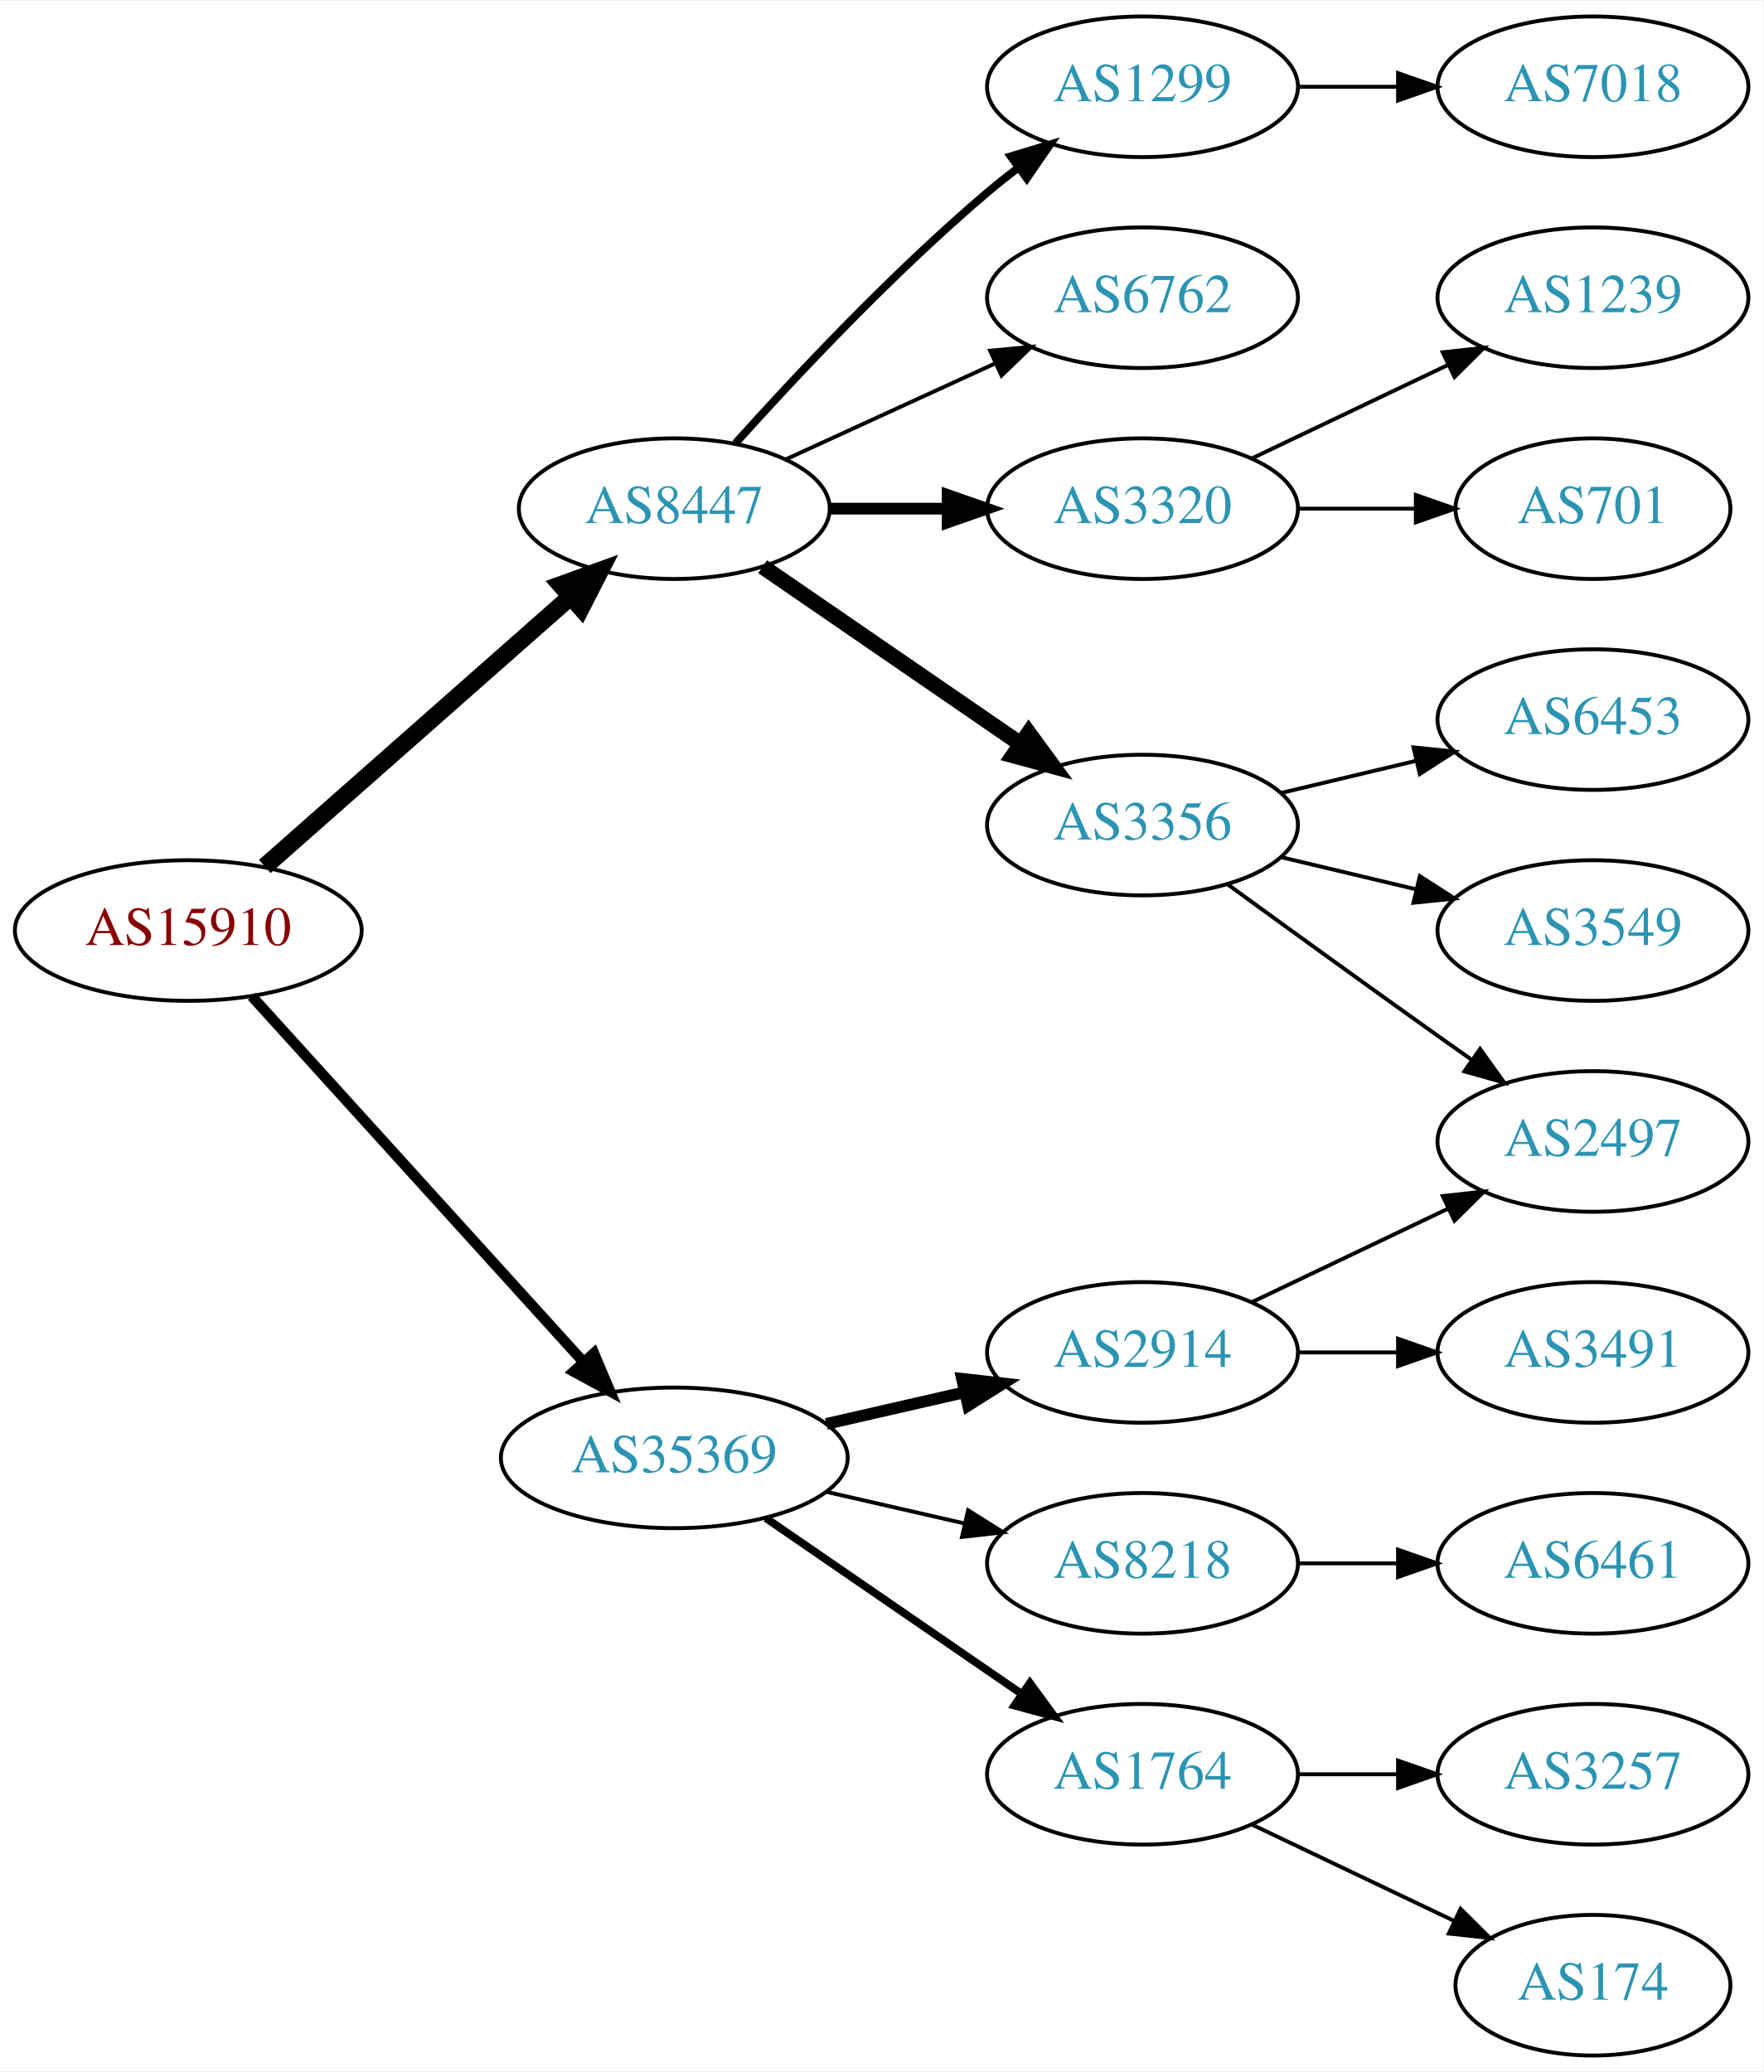
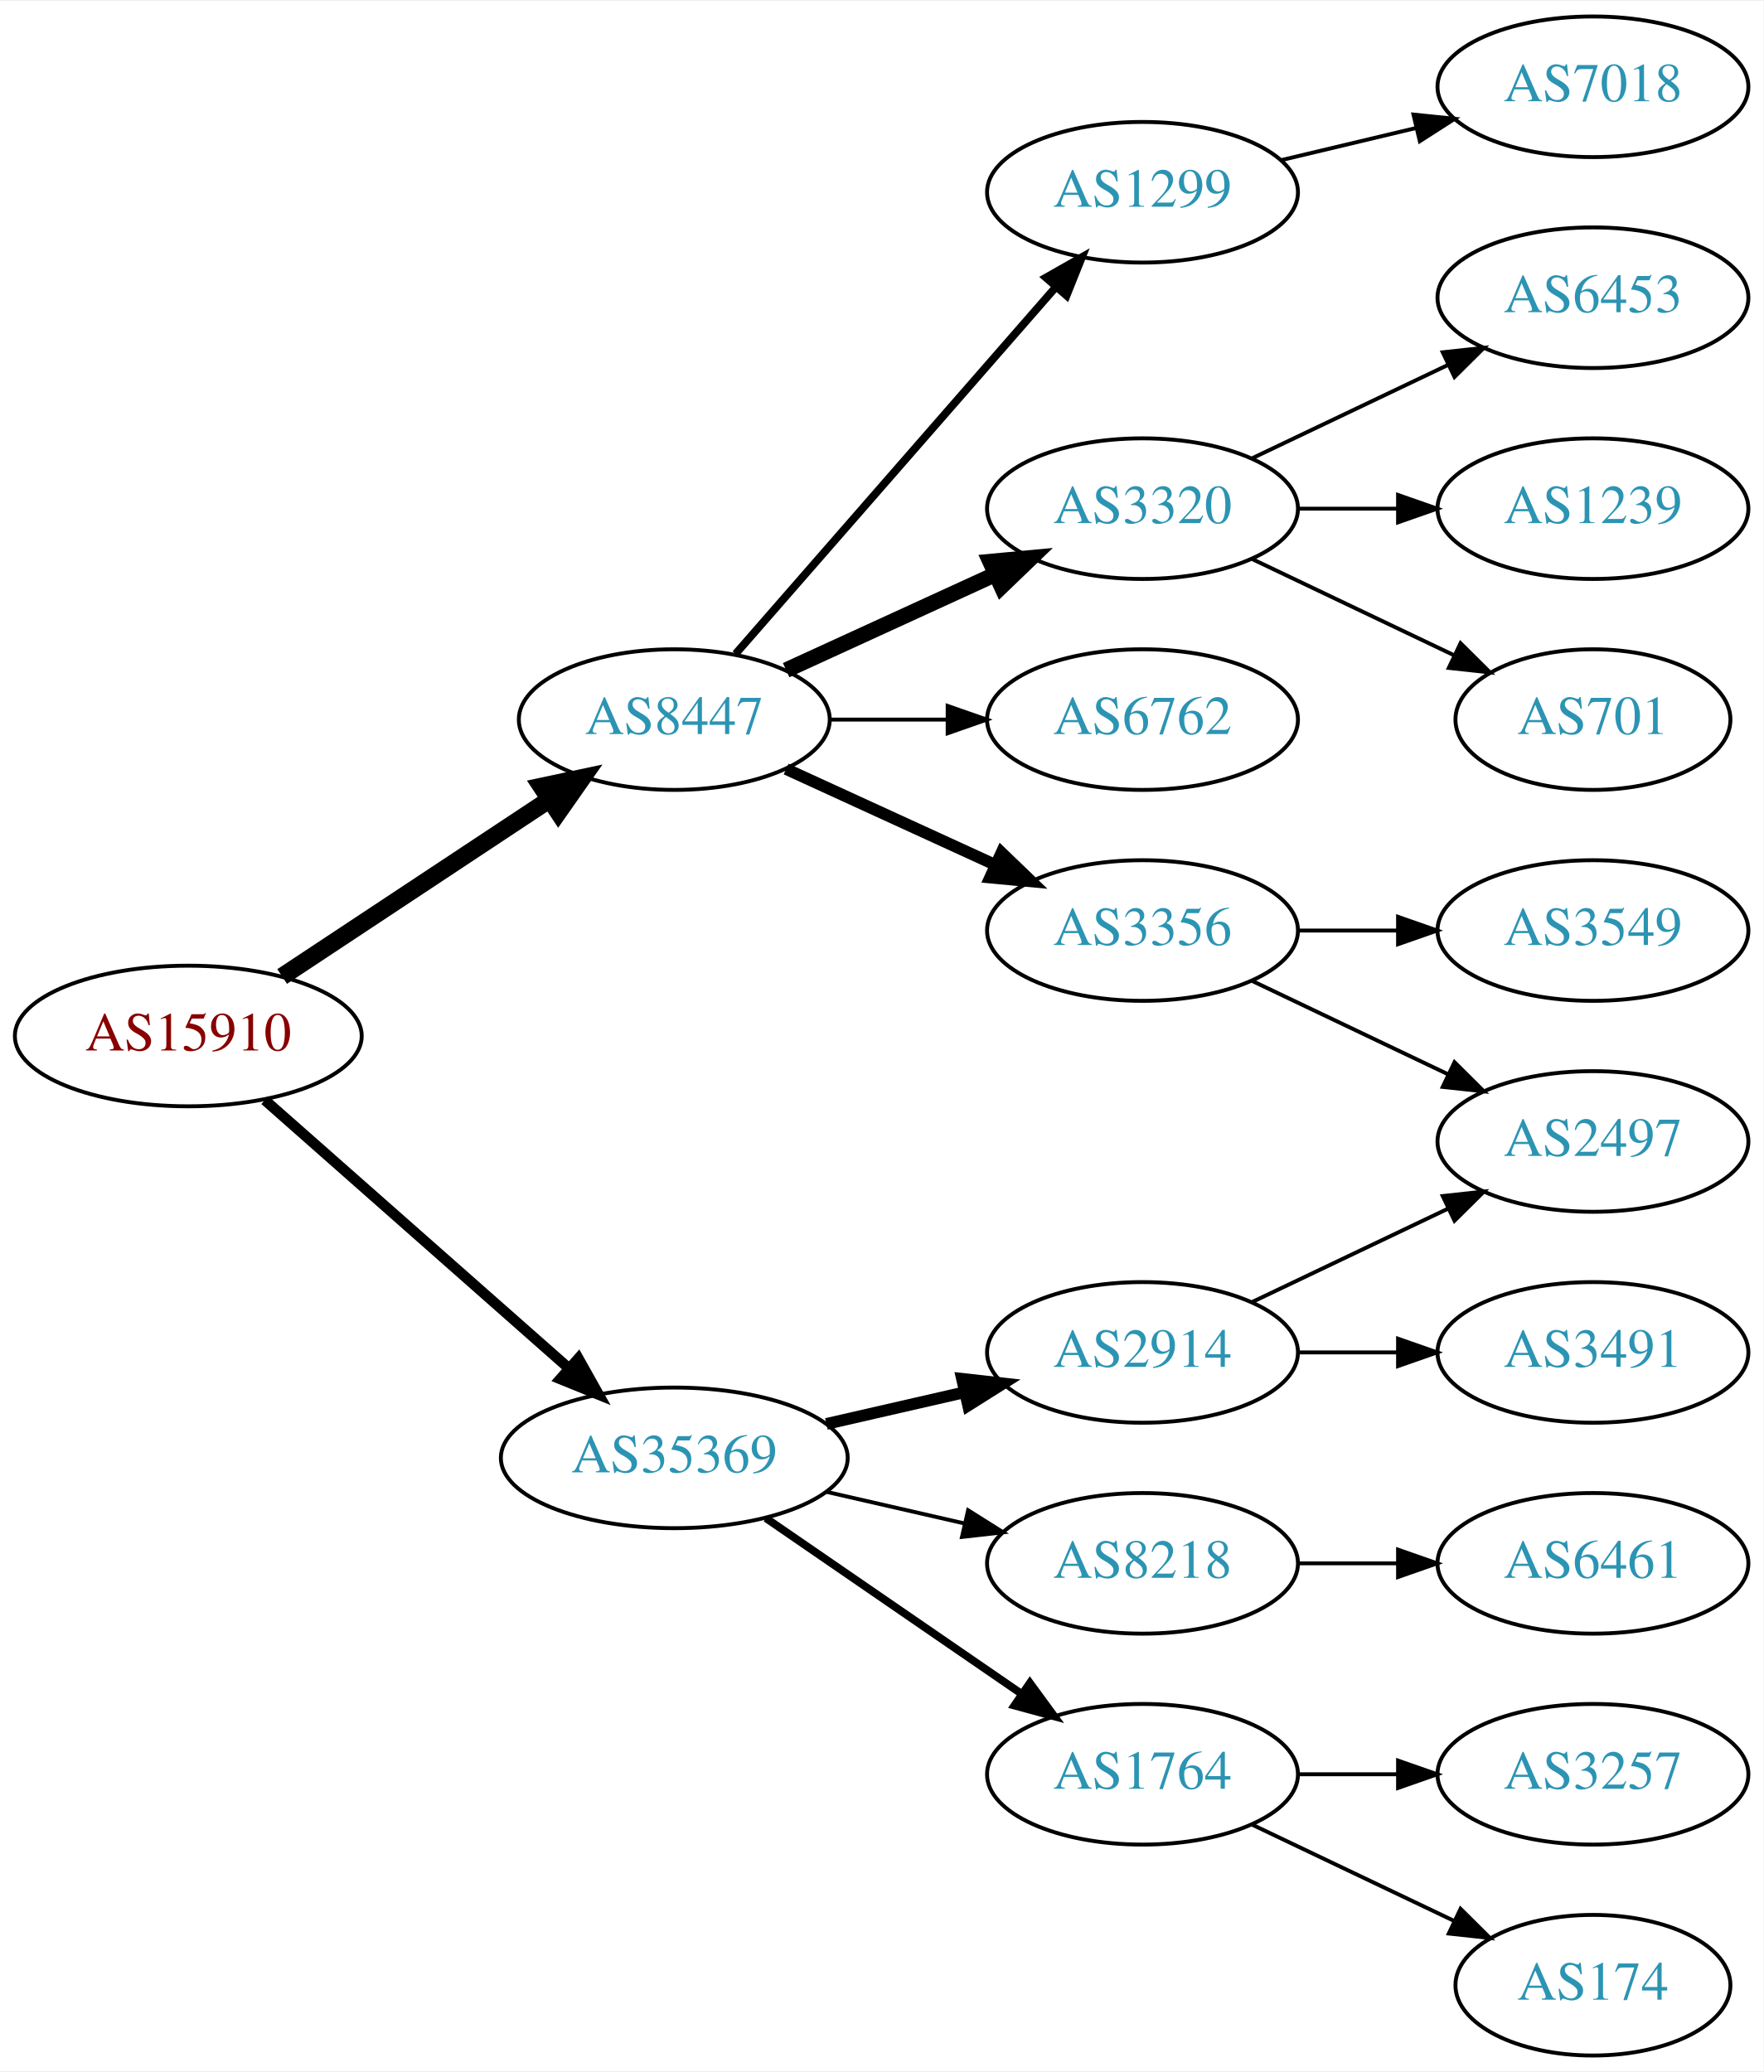
<svg xmlns="http://www.w3.org/2000/svg" xmlns:xlink="http://www.w3.org/1999/xlink" width="451pt" height="530pt" viewBox="0.00 0.00 451.37 530.00">
  <g id="graph0" class="graph" transform="scale(1 1) rotate(0) translate(4 526)">
    <polygon fill="white" stroke="none" points="-4,4 -4,-526 447.37,-526 447.37,4 -4,4" />
    <g id="node1" class="node">
      <g id="a_node1">
        <a xlink:href="/asn/15910" xlink:title="AS15910 ~ Fabasoft AG [AT]">
-           <ellipse fill="#ffffff" stroke="black" cx="44.196" cy="-288" rx="44.393" ry="18" />
-           <text text-anchor="middle" x="44.196" y="-284.3" font-family="Times,serif" font-size="14.00" fill="#880000">AS15910</text>
+           <ellipse fill="#ffffff" stroke="black" cx="44.196" cy="-261" rx="44.393" ry="18" />
+           <text text-anchor="middle" x="44.196" y="-257.3" font-family="Times,serif" font-size="14.00" fill="#880000">AS15910</text>
        </a>
      </g>
    </g>
    <g id="node2" class="node">
      <g id="a_node2">
        <a xlink:href="/asn/8447" xlink:title="AS8447 ~ A1 Telekom Austria AG [AT]">
-           <ellipse fill="#ffffff" stroke="black" cx="168.588" cy="-396" rx="39.794" ry="18" />
-           <text text-anchor="middle" x="168.588" y="-392.3" font-family="Times,serif" font-size="14.00" fill="#2c94b3">AS8447</text>
+           <ellipse fill="#ffffff" stroke="black" cx="168.588" cy="-342" rx="39.794" ry="18" />
+           <text text-anchor="middle" x="168.588" y="-338.3" font-family="Times,serif" font-size="14.00" fill="#2c94b3">AS8447</text>
        </a>
      </g>
    </g>
    <g id="edge1" class="edge">
-       <path fill="none" stroke="black" stroke-width="4.5" d="M63.785,-304.403C84.602,-322.772 118.478,-352.665 141.838,-373.278" />
-       <polygon fill="black" stroke="black" stroke-width="4.5" points="139.52,-376.484 149.623,-380.148 144.73,-370.579 139.52,-376.484" />
+       <path fill="none" stroke="black" stroke-width="4.5" d="M68.217,-276.235C87.571,-289.044 115.406,-307.466 136.696,-321.555" />
+       <polygon fill="black" stroke="black" stroke-width="4.5" points="134.572,-324.871 145.084,-327.107 138.918,-318.304 134.572,-324.871" />
    </g>
    <g id="node3" class="node">
      <g id="a_node3">
        <a xlink:href="/asn/35369" xlink:title="AS35369 ~ LINZAG-TELEKOM-AS [AT]">
          <ellipse fill="#ffffff" stroke="black" cx="168.588" cy="-153" rx="44.393" ry="18" />
          <text text-anchor="middle" x="168.588" y="-149.3" font-family="Times,serif" font-size="14.00" fill="#2c94b3">AS35369</text>
        </a>
      </g>
    </g>
    <g id="edge2" class="edge">
-       <path fill="none" stroke="black" stroke-width="2.7" d="M60.45,-271.175C81.796,-247.63 120.718,-204.698 145.31,-177.574" />
-       <polygon fill="black" stroke="black" stroke-width="2.7" points="148.019,-179.796 152.142,-170.037 142.833,-175.095 148.019,-179.796" />
+       <path fill="none" stroke="black" stroke-width="2.7" d="M63.785,-244.597C84.482,-226.333 118.089,-196.678 141.434,-176.079" />
+       <polygon fill="black" stroke="black" stroke-width="2.7" points="144.043,-178.444 149.226,-169.203 139.412,-173.195 144.043,-178.444" />
    </g>
    <g id="node4" class="node">
      <g id="a_node4">
-         <a xlink:href="/asn/3356" xlink:title="AS3356 ~ Level 3 Parent, LLC [US]">
-           <ellipse fill="#ffffff" stroke="black" cx="288.431" cy="-315" rx="39.794" ry="18" />
-           <text text-anchor="middle" x="288.431" y="-311.3" font-family="Times,serif" font-size="14.00" fill="#2c94b3">AS3356</text>
+         <a xlink:href="/asn/1299" xlink:title="AS1299 ~ Telia Carrier [EU]">
+           <ellipse fill="#ffffff" stroke="black" cx="288.431" cy="-477" rx="39.794" ry="18" />
+           <text text-anchor="middle" x="288.431" y="-473.3" font-family="Times,serif" font-size="14.00" fill="#2c94b3">AS1299</text>
        </a>
      </g>
    </g>
    <g id="edge3" class="edge">
-       <path fill="none" stroke="black" stroke-width="4" d="M191.202,-381.143C209.691,-368.435 236.505,-350.005 257.134,-335.825" />
-       <polygon fill="black" stroke="black" stroke-width="4" points="259.296,-338.586 265.555,-330.037 255.331,-332.817 259.296,-338.586" />
+       <path fill="none" stroke="black" stroke-width="2" d="M184.275,-358.825C204.851,-382.397 242.389,-425.4 266.062,-452.52" />
+       <polygon fill="black" stroke="black" stroke-width="2" points="263.716,-455.155 272.929,-460.387 268.99,-450.552 263.716,-455.155" />
    </g>
    <g id="node5" class="node">
      <g id="a_node5">
-         <a xlink:href="/asn/1299" xlink:title="AS1299 ~ Telia Carrier [EU]">
-           <ellipse fill="#ffffff" stroke="black" cx="288.431" cy="-504" rx="39.794" ry="18" />
-           <text text-anchor="middle" x="288.431" y="-500.3" font-family="Times,serif" font-size="14.00" fill="#2c94b3">AS1299</text>
+         <a xlink:href="/asn/3320" xlink:title="AS3320 ~ DTAG [DE]">
+           <ellipse fill="#ffffff" stroke="black" cx="288.431" cy="-396" rx="39.794" ry="18" />
+           <text text-anchor="middle" x="288.431" y="-392.3" font-family="Times,serif" font-size="14.00" fill="#2c94b3">AS3320</text>
        </a>
      </g>
    </g>
    <g id="edge4" class="edge">
-       <path fill="none" stroke="black" stroke-width="2" d="M184.234,-412.725C199.535,-429.765 224.632,-456.523 248.784,-477 251.281,-479.117 253.942,-481.232 256.653,-483.293" />
-       <polygon fill="black" stroke="black" stroke-width="2" points="254.69,-486.194 264.83,-489.266 258.819,-480.541 254.69,-486.194" />
+       <path fill="none" stroke="black" stroke-width="4" d="M197.217,-354.661C213.174,-361.973 233.445,-371.261 250.727,-379.181" />
+       <polygon fill="black" stroke="black" stroke-width="4" points="249.426,-382.435 259.975,-383.419 252.342,-376.071 249.426,-382.435" />
    </g>
    <g id="node6" class="node">
      <g id="a_node6">
        <a xlink:href="/asn/6762" xlink:title="AS6762 ~ TELECOM ITALIA SPARKLE S.p.A. [IT]">
-           <ellipse fill="#ffffff" stroke="black" cx="288.431" cy="-450" rx="39.794" ry="18" />
-           <text text-anchor="middle" x="288.431" y="-446.3" font-family="Times,serif" font-size="14.00" fill="#2c94b3">AS6762</text>
+           <ellipse fill="#ffffff" stroke="black" cx="288.431" cy="-342" rx="39.794" ry="18" />
+           <text text-anchor="middle" x="288.431" y="-338.3" font-family="Times,serif" font-size="14.00" fill="#2c94b3">AS6762</text>
        </a>
      </g>
    </g>
    <g id="edge5" class="edge">
-       <path fill="none" stroke="black" d="M197.217,-408.661C213.174,-415.973 233.445,-425.261 250.727,-433.181" />
-       <polygon fill="black" stroke="black" points="249.426,-436.435 259.975,-437.419 252.342,-430.071 249.426,-436.435" />
+       <path fill="none" stroke="black" d="M208.501,-342C218.054,-342 228.404,-342 238.367,-342" />
+       <polygon fill="black" stroke="black" points="238.559,-345.5 248.559,-342 238.559,-338.5 238.559,-345.5" />
    </g>
    <g id="node7" class="node">
      <g id="a_node7">
-         <a xlink:href="/asn/3320" xlink:title="AS3320 ~ DTAG [DE]">
-           <ellipse fill="#ffffff" stroke="black" cx="288.431" cy="-396" rx="39.794" ry="18" />
-           <text text-anchor="middle" x="288.431" y="-392.3" font-family="Times,serif" font-size="14.00" fill="#2c94b3">AS3320</text>
+         <a xlink:href="/asn/3356" xlink:title="AS3356 ~ Level 3 Parent, LLC [US]">
+           <ellipse fill="#ffffff" stroke="black" cx="288.431" cy="-288" rx="39.794" ry="18" />
+           <text text-anchor="middle" x="288.431" y="-284.3" font-family="Times,serif" font-size="14.00" fill="#2c94b3">AS3356</text>
        </a>
      </g>
    </g>
    <g id="edge6" class="edge">
-       <path fill="none" stroke="black" stroke-width="3" d="M208.501,-396C218.054,-396 228.404,-396 238.367,-396" />
-       <polygon fill="black" stroke="black" stroke-width="3" points="238.559,-399.5 248.559,-396 238.559,-392.5 238.559,-399.5" />
+       <path fill="none" stroke="black" stroke-width="3" d="M197.217,-329.339C213.174,-322.027 233.445,-312.739 250.727,-304.819" />
+       <polygon fill="black" stroke="black" stroke-width="3" points="252.342,-307.929 259.975,-300.581 249.426,-301.565 252.342,-307.929" />
    </g>
    <g id="node14" class="node">
      <g id="a_node14">
-         <a xlink:href="/asn/1764" xlink:title="AS1764 ~ NEXTLAYER-AS [AT]">
-           <ellipse fill="#ffffff" stroke="black" cx="288.431" cy="-72" rx="39.794" ry="18" />
-           <text text-anchor="middle" x="288.431" y="-68.3" font-family="Times,serif" font-size="14.00" fill="#2c94b3">AS1764</text>
+         <a xlink:href="/asn/8218" xlink:title="AS8218 ~ legacy Neotelecoms [FR]">
+           <ellipse fill="#ffffff" stroke="black" cx="288.431" cy="-126" rx="39.794" ry="18" />
+           <text text-anchor="middle" x="288.431" y="-122.3" font-family="Times,serif" font-size="14.00" fill="#2c94b3">AS8218</text>
        </a>
      </g>
    </g>
    <g id="edge13" class="edge">
-       <path fill="none" stroke="black" stroke-width="2" d="M192.031,-137.574C210.612,-124.802 237.173,-106.545 257.553,-92.537" />
-       <polygon fill="black" stroke="black" stroke-width="2" points="259.609,-95.371 265.867,-86.822 255.643,-89.602 259.609,-95.371" />
+       <path fill="none" stroke="black" d="M207.523,-144.308C218.764,-141.733 231.176,-138.889 242.799,-136.226" />
+       <polygon fill="black" stroke="black" points="243.795,-139.588 252.761,-133.943 242.232,-132.765 243.795,-139.588" />
    </g>
    <g id="node15" class="node">
      <g id="a_node15">
        <a xlink:href="/asn/2914" xlink:title="AS2914 ~ NTT America, Inc. [US]">
          <ellipse fill="#ffffff" stroke="black" cx="288.431" cy="-180" rx="39.794" ry="18" />
          <text text-anchor="middle" x="288.431" y="-176.3" font-family="Times,serif" font-size="14.00" fill="#2c94b3">AS2914</text>
        </a>
      </g>
    </g>
    <g id="edge14" class="edge">
      <path fill="none" stroke="black" stroke-width="3" d="M207.523,-161.692C218.764,-164.267 231.176,-167.111 242.799,-169.774" />
      <polygon fill="black" stroke="black" stroke-width="3" points="242.232,-173.235 252.761,-172.057 243.795,-166.412 242.232,-173.235" />
    </g>
    <g id="node16" class="node">
      <g id="a_node16">
-         <a xlink:href="/asn/8218" xlink:title="AS8218 ~ legacy Neotelecoms [FR]">
-           <ellipse fill="#ffffff" stroke="black" cx="288.431" cy="-126" rx="39.794" ry="18" />
-           <text text-anchor="middle" x="288.431" y="-122.3" font-family="Times,serif" font-size="14.00" fill="#2c94b3">AS8218</text>
+         <a xlink:href="/asn/1764" xlink:title="AS1764 ~ NEXTLAYER-AS [AT]">
+           <ellipse fill="#ffffff" stroke="black" cx="288.431" cy="-72" rx="39.794" ry="18" />
+           <text text-anchor="middle" x="288.431" y="-68.3" font-family="Times,serif" font-size="14.00" fill="#2c94b3">AS1764</text>
        </a>
      </g>
    </g>
    <g id="edge15" class="edge">
-       <path fill="none" stroke="black" d="M207.523,-144.308C218.764,-141.733 231.176,-138.889 242.799,-136.226" />
-       <polygon fill="black" stroke="black" points="243.795,-139.588 252.761,-133.943 242.232,-132.765 243.795,-139.588" />
-     </g>
-     <g id="node8" class="node">
-       <g id="a_node8">
-         <a xlink:href="/asn/3549" xlink:title="AS3549 ~ Level 3 Parent, LLC [US]">
-           <ellipse fill="#ffffff" stroke="black" cx="403.724" cy="-288" rx="39.794" ry="18" />
-           <text text-anchor="middle" x="403.724" y="-284.3" font-family="Times,serif" font-size="14.00" fill="#2c94b3">AS3549</text>
-         </a>
-       </g>
-     </g>
-     <g id="edge7" class="edge">
-       <path fill="none" stroke="black" d="M324.038,-306.752C334.909,-304.162 347.064,-301.265 358.506,-298.538" />
-       <polygon fill="black" stroke="black" points="359.412,-301.92 368.328,-296.197 357.789,-295.111 359.412,-301.92" />
-     </g>
-     <g id="node9" class="node">
-       <g id="a_node9">
-         <a xlink:href="/asn/2497" xlink:title="AS2497 ~ Internet Initiative Japan Inc. [JP]">
-           <ellipse fill="#ffffff" stroke="black" cx="403.724" cy="-234" rx="39.794" ry="18" />
-           <text text-anchor="middle" x="403.724" y="-230.3" font-family="Times,serif" font-size="14.00" fill="#2c94b3">AS2497</text>
-         </a>
-       </g>
-     </g>
-     <g id="edge8" class="edge">
-       <path fill="none" stroke="black" d="M310.279,-299.778C325.213,-288.909 345.827,-273.975 364.077,-261 366.898,-258.995 369.841,-256.915 372.789,-254.841" />
-       <polygon fill="black" stroke="black" points="374.835,-257.681 381.013,-249.074 370.816,-251.95 374.835,-257.681" />
-     </g>
-     <g id="node10" class="node">
-       <g id="a_node10">
-         <a xlink:href="/asn/6453" xlink:title="AS6453 ~ TATA COMMUNICATIONS (AMERICA) INC [US]">
-           <ellipse fill="#ffffff" stroke="black" cx="403.724" cy="-342" rx="39.794" ry="18" />
-           <text text-anchor="middle" x="403.724" y="-338.3" font-family="Times,serif" font-size="14.00" fill="#2c94b3">AS6453</text>
-         </a>
-       </g>
-     </g>
-     <g id="edge9" class="edge">
-       <path fill="none" stroke="black" d="M324.038,-323.248C334.909,-325.838 347.064,-328.735 358.506,-331.462" />
-       <polygon fill="black" stroke="black" points="357.789,-334.889 368.328,-333.803 359.412,-328.08 357.789,-334.889" />
+       <path fill="none" stroke="black" stroke-width="2" d="M192.031,-137.574C210.612,-124.802 237.173,-106.545 257.553,-92.537" />
+       <polygon fill="black" stroke="black" stroke-width="2" points="259.609,-95.371 265.867,-86.822 255.643,-89.602 259.609,-95.371" />
    </g>
    <g id="node11" class="node">
      <g id="a_node11">
        <a xlink:href="/asn/7018" xlink:title="AS7018 ~ AT&amp;T Services, Inc. [US]">
          <ellipse fill="#ffffff" stroke="black" cx="403.724" cy="-504" rx="39.794" ry="18" />
          <text text-anchor="middle" x="403.724" y="-500.3" font-family="Times,serif" font-size="14.00" fill="#2c94b3">AS7018</text>
        </a>
      </g>
    </g>
    <g id="edge10" class="edge">
-       <path fill="none" stroke="black" d="M328.103,-504C336.306,-504 345.07,-504 353.602,-504" />
-       <polygon fill="black" stroke="black" points="353.841,-507.5 363.841,-504 353.841,-500.5 353.841,-507.5" />
+       <path fill="none" stroke="black" d="M324.038,-485.248C334.909,-487.838 347.064,-490.735 358.506,-493.462" />
+       <polygon fill="black" stroke="black" points="357.789,-496.889 368.328,-495.803 359.412,-490.08 357.789,-496.889" />
+     </g>
+     <g id="node8" class="node">
+       <g id="a_node8">
+         <a xlink:href="/asn/6453" xlink:title="AS6453 ~ TATA COMMUNICATIONS (AMERICA) INC [US]">
+           <ellipse fill="#ffffff" stroke="black" cx="403.724" cy="-450" rx="39.794" ry="18" />
+           <text text-anchor="middle" x="403.724" y="-446.3" font-family="Times,serif" font-size="14.00" fill="#2c94b3">AS6453</text>
+         </a>
+       </g>
+     </g>
+     <g id="edge7" class="edge">
+       <path fill="none" stroke="black" d="M316.567,-408.934C331.561,-416.081 350.382,-425.052 366.605,-432.785" />
+       <polygon fill="black" stroke="black" points="365.276,-436.028 375.809,-437.171 368.288,-429.709 365.276,-436.028" />
+     </g>
+     <g id="node9" class="node">
+       <g id="a_node9">
+         <a xlink:href="/asn/1239" xlink:title="AS1239 ~ Sprint [US]">
+           <ellipse fill="#ffffff" stroke="black" cx="403.724" cy="-396" rx="39.794" ry="18" />
+           <text text-anchor="middle" x="403.724" y="-392.3" font-family="Times,serif" font-size="14.00" fill="#2c94b3">AS1239</text>
+         </a>
+       </g>
+     </g>
+     <g id="edge8" class="edge">
+       <path fill="none" stroke="black" d="M328.103,-396C336.306,-396 345.07,-396 353.602,-396" />
+       <polygon fill="black" stroke="black" points="353.841,-399.5 363.841,-396 353.841,-392.5 353.841,-399.5" />
+     </g>
+     <g id="node10" class="node">
+       <g id="a_node10">
+         <a xlink:href="/asn/701" xlink:title="AS701 ~ UUNET [US]">
+           <ellipse fill="#ffffff" stroke="black" cx="403.724" cy="-342" rx="35.194" ry="18" />
+           <text text-anchor="middle" x="403.724" y="-338.3" font-family="Times,serif" font-size="14.00" fill="#2c94b3">AS701</text>
+         </a>
+       </g>
+     </g>
+     <g id="edge9" class="edge">
+       <path fill="none" stroke="black" d="M316.567,-383.066C331.999,-375.71 351.485,-366.423 368.02,-358.541" />
+       <polygon fill="black" stroke="black" points="369.84,-361.551 377.361,-354.089 366.828,-355.232 369.84,-361.551" />
    </g>
    <g id="node12" class="node">
      <g id="a_node12">
-         <a xlink:href="/asn/1239" xlink:title="AS1239 ~ Sprint [US]">
-           <ellipse fill="#ffffff" stroke="black" cx="403.724" cy="-450" rx="39.794" ry="18" />
-           <text text-anchor="middle" x="403.724" y="-446.3" font-family="Times,serif" font-size="14.00" fill="#2c94b3">AS1239</text>
+         <a xlink:href="/asn/3549" xlink:title="AS3549 ~ Level 3 Parent, LLC [US]">
+           <ellipse fill="#ffffff" stroke="black" cx="403.724" cy="-288" rx="39.794" ry="18" />
+           <text text-anchor="middle" x="403.724" y="-284.3" font-family="Times,serif" font-size="14.00" fill="#2c94b3">AS3549</text>
        </a>
      </g>
    </g>
    <g id="edge11" class="edge">
-       <path fill="none" stroke="black" d="M316.567,-408.934C331.561,-416.081 350.382,-425.052 366.605,-432.785" />
-       <polygon fill="black" stroke="black" points="365.276,-436.028 375.809,-437.171 368.288,-429.709 365.276,-436.028" />
+       <path fill="none" stroke="black" d="M328.103,-288C336.306,-288 345.07,-288 353.602,-288" />
+       <polygon fill="black" stroke="black" points="353.841,-291.5 363.841,-288 353.841,-284.5 353.841,-291.5" />
    </g>
    <g id="node13" class="node">
      <g id="a_node13">
-         <a xlink:href="/asn/701" xlink:title="AS701 ~ UUNET [US]">
-           <ellipse fill="#ffffff" stroke="black" cx="403.724" cy="-396" rx="35.194" ry="18" />
-           <text text-anchor="middle" x="403.724" y="-392.3" font-family="Times,serif" font-size="14.00" fill="#2c94b3">AS701</text>
+         <a xlink:href="/asn/2497" xlink:title="AS2497 ~ Internet Initiative Japan Inc. [JP]">
+           <ellipse fill="#ffffff" stroke="black" cx="403.724" cy="-234" rx="39.794" ry="18" />
+           <text text-anchor="middle" x="403.724" y="-230.3" font-family="Times,serif" font-size="14.00" fill="#2c94b3">AS2497</text>
        </a>
      </g>
    </g>
    <g id="edge12" class="edge">
-       <path fill="none" stroke="black" d="M328.103,-396C337.808,-396 348.299,-396 358.262,-396" />
-       <polygon fill="black" stroke="black" points="358.398,-399.5 368.398,-396 358.398,-392.5 358.398,-399.5" />
+       <path fill="none" stroke="black" d="M316.567,-275.066C331.561,-267.919 350.382,-258.948 366.605,-251.215" />
+       <polygon fill="black" stroke="black" points="368.288,-254.291 375.809,-246.829 365.276,-247.972 368.288,-254.291" />
    </g>
    <g id="node17" class="node">
      <g id="a_node17">
+         <a xlink:href="/asn/6461" xlink:title="AS6461 ~ Zayo Bandwidth [US]">
+           <ellipse fill="#ffffff" stroke="black" cx="403.724" cy="-126" rx="39.794" ry="18" />
+           <text text-anchor="middle" x="403.724" y="-122.3" font-family="Times,serif" font-size="14.00" fill="#2c94b3">AS6461</text>
+         </a>
+       </g>
+     </g>
+     <g id="edge16" class="edge">
+       <path fill="none" stroke="black" d="M328.103,-126C336.306,-126 345.07,-126 353.602,-126" />
+       <polygon fill="black" stroke="black" points="353.841,-129.5 363.841,-126 353.841,-122.5 353.841,-129.5" />
+     </g>
+     <g id="edge18" class="edge">
+       <path fill="none" stroke="black" d="M316.567,-192.934C331.561,-200.081 350.382,-209.052 366.605,-216.785" />
+       <polygon fill="black" stroke="black" points="365.276,-220.028 375.809,-221.171 368.288,-213.709 365.276,-220.028" />
+     </g>
+     <g id="node18" class="node">
+       <g id="a_node18">
+         <a xlink:href="/asn/3491" xlink:title="AS3491 ~ PCCW Global, Inc. [US]">
+           <ellipse fill="#ffffff" stroke="black" cx="403.724" cy="-180" rx="39.794" ry="18" />
+           <text text-anchor="middle" x="403.724" y="-176.3" font-family="Times,serif" font-size="14.00" fill="#2c94b3">AS3491</text>
+         </a>
+       </g>
+     </g>
+     <g id="edge17" class="edge">
+       <path fill="none" stroke="black" d="M328.103,-180C336.306,-180 345.07,-180 353.602,-180" />
+       <polygon fill="black" stroke="black" points="353.841,-183.5 363.841,-180 353.841,-176.5 353.841,-183.5" />
+     </g>
+     <g id="node19" class="node">
+       <g id="a_node19">
+         <a xlink:href="/asn/3257" xlink:title="AS3257 ~ GTT [DE]">
+           <ellipse fill="#ffffff" stroke="black" cx="403.724" cy="-72" rx="39.794" ry="18" />
+           <text text-anchor="middle" x="403.724" y="-68.3" font-family="Times,serif" font-size="14.00" fill="#2c94b3">AS3257</text>
+         </a>
+       </g>
+     </g>
+     <g id="edge19" class="edge">
+       <path fill="none" stroke="black" d="M328.103,-72C336.306,-72 345.07,-72 353.602,-72" />
+       <polygon fill="black" stroke="black" points="353.841,-75.5 363.841,-72 353.841,-68.5 353.841,-75.5" />
+     </g>
+     <g id="node20" class="node">
+       <g id="a_node20">
        <a xlink:href="/asn/174" xlink:title="AS174 ~ Cogent Communications [US]">
          <ellipse fill="#ffffff" stroke="black" cx="403.724" cy="-18" rx="35.194" ry="18" />
          <text text-anchor="middle" x="403.724" y="-14.3" font-family="Times,serif" font-size="14.00" fill="#2c94b3">AS174</text>
        </a>
      </g>
    </g>
-     <g id="edge16" class="edge">
+     <g id="edge20" class="edge">
      <path fill="none" stroke="black" d="M316.567,-59.066C331.999,-51.71 351.485,-42.423 368.02,-34.541" />
      <polygon fill="black" stroke="black" points="369.84,-37.551 377.361,-30.089 366.828,-31.232 369.84,-37.551" />
    </g>
-     <g id="node18" class="node">
-       <g id="a_node18">
-         <a xlink:href="/asn/3257" xlink:title="AS3257 ~ GTT [DE]">
-           <ellipse fill="#ffffff" stroke="black" cx="403.724" cy="-72" rx="39.794" ry="18" />
-           <text text-anchor="middle" x="403.724" y="-68.3" font-family="Times,serif" font-size="14.00" fill="#2c94b3">AS3257</text>
-         </a>
-       </g>
-     </g>
-     <g id="edge17" class="edge">
-       <path fill="none" stroke="black" d="M328.103,-72C336.306,-72 345.07,-72 353.602,-72" />
-       <polygon fill="black" stroke="black" points="353.841,-75.5 363.841,-72 353.841,-68.5 353.841,-75.5" />
-     </g>
-     <g id="edge19" class="edge">
-       <path fill="none" stroke="black" d="M316.567,-192.934C331.561,-200.081 350.382,-209.052 366.605,-216.785" />
-       <polygon fill="black" stroke="black" points="365.276,-220.028 375.809,-221.171 368.288,-213.709 365.276,-220.028" />
-     </g>
-     <g id="node19" class="node">
-       <g id="a_node19">
-         <a xlink:href="/asn/3491" xlink:title="AS3491 ~ PCCW Global, Inc. [US]">
-           <ellipse fill="#ffffff" stroke="black" cx="403.724" cy="-180" rx="39.794" ry="18" />
-           <text text-anchor="middle" x="403.724" y="-176.3" font-family="Times,serif" font-size="14.00" fill="#2c94b3">AS3491</text>
-         </a>
-       </g>
-     </g>
-     <g id="edge18" class="edge">
-       <path fill="none" stroke="black" d="M328.103,-180C336.306,-180 345.07,-180 353.602,-180" />
-       <polygon fill="black" stroke="black" points="353.841,-183.5 363.841,-180 353.841,-176.5 353.841,-183.5" />
-     </g>
-     <g id="node20" class="node">
-       <g id="a_node20">
-         <a xlink:href="/asn/6461" xlink:title="AS6461 ~ Zayo Bandwidth [US]">
-           <ellipse fill="#ffffff" stroke="black" cx="403.724" cy="-126" rx="39.794" ry="18" />
-           <text text-anchor="middle" x="403.724" y="-122.3" font-family="Times,serif" font-size="14.00" fill="#2c94b3">AS6461</text>
-         </a>
-       </g>
-     </g>
-     <g id="edge20" class="edge">
-       <path fill="none" stroke="black" d="M328.103,-126C336.306,-126 345.07,-126 353.602,-126" />
-       <polygon fill="black" stroke="black" points="353.841,-129.5 363.841,-126 353.841,-122.5 353.841,-129.5" />
-     </g>
  </g>
</svg>
